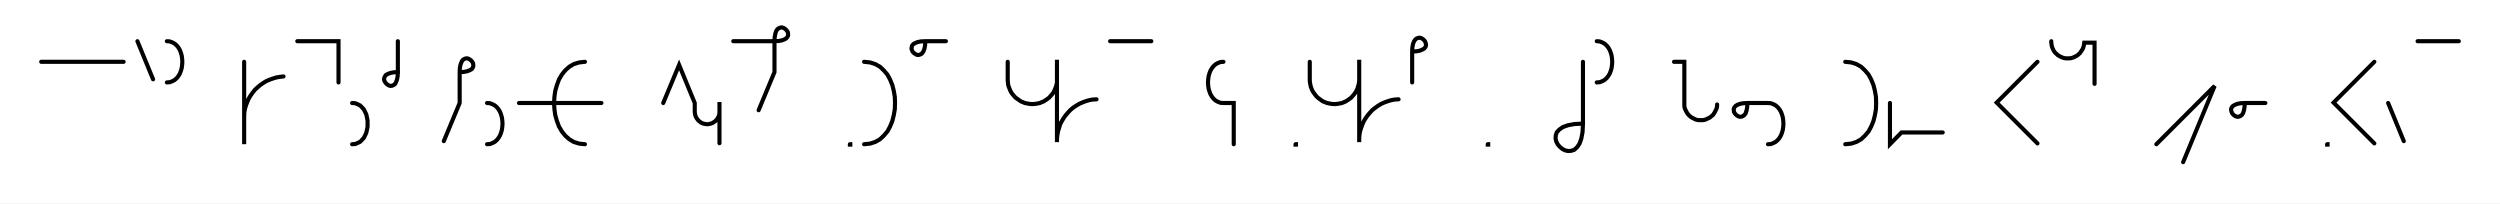
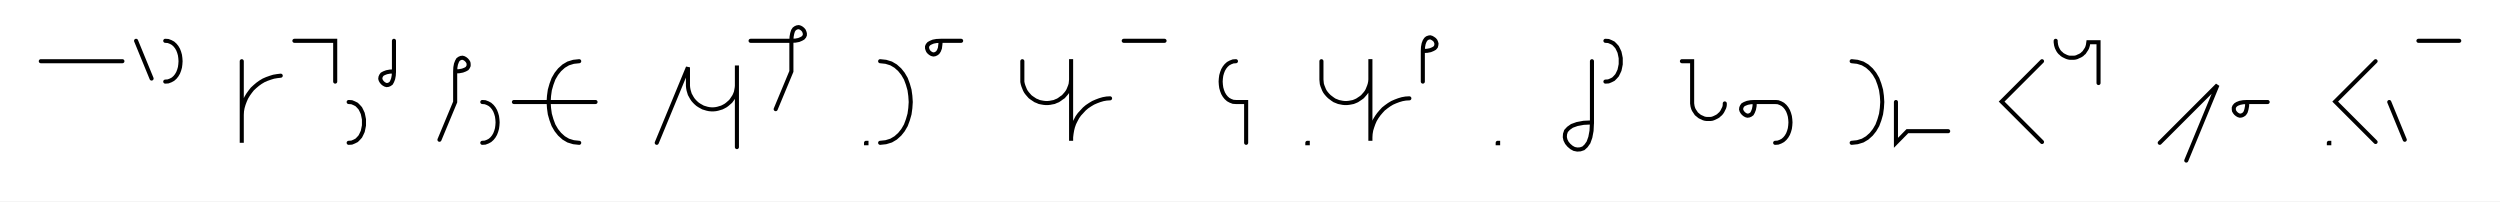
- <svg xmlns="http://www.w3.org/2000/svg" width="1213.39" height="98.671" style="fill:none; stroke-linecap:round;">
+ <svg xmlns="http://www.w3.org/2000/svg" width="1225.379" height="98.671" style="fill:none; stroke-linecap:round;">
  <rect width="100%" height="100%" fill="#FFFFFF" />
  <path stroke="#000000" stroke-width="2" d="M 550,75" />
  <path stroke="#000000" stroke-width="2" d="M 20,30 60,30" />
  <path stroke="#000000" stroke-width="2" d="M 66.7,70" />
  <path stroke="#000000" stroke-width="2" d="M 66.7,20 74.3,38.5" />
  <path stroke="#000000" stroke-width="2" d="M 81,70" />
  <path stroke="#000000" stroke-width="2" d="M 81,20" />
  <path stroke="#000000" stroke-width="2" d="M 81,20 82.4,20.1 83.7,20.6 84.8,21.2 85.8,22.1 86.6,23.1 87.3,24.3 87.8,25.6 88.2,27 88.4,28.5 88.5,30 88.4,31.5 88.2,33 87.8,34.4 87.3,35.7 86.6,36.9 85.8,37.9 84.8,38.8 83.7,39.4 82.4,39.9 81,40" />
  <path stroke="#000000" stroke-width="2" d="M 118.5,70" />
  <path stroke="#000000" stroke-width="2" d="M 118.5,30 118.5,70 118.5,58 118.5,56.3 118.6,54.5 118.9,52.8 119.4,51.1 120,49.5 120.7,47.9 121.6,46.4 122.6,45 123.7,43.6 125,42.4 126.3,41.3 127.7,40.3 129.2,39.4 130.8,38.7 132.5,38.1 134.1,37.6 135.9,37.3 137.6,37.1" />
  <path stroke="#000000" stroke-width="2" d="M 144.3,70" />
  <path stroke="#000000" stroke-width="2" d="M 144.3,20 164.3,20 164.3,40" />
  <path stroke="#000000" stroke-width="2" d="M 170.9,70" />
  <path stroke="#000000" stroke-width="2" d="M 170.9,50" />
  <path stroke="#000000" stroke-width="2" d="M 170.9,50 172.4,50.1 173.6,50.6 174.8,51.2 175.7,52.1 176.6,53.1 177.2,54.3 177.8,55.6 178.1,57 178.4,58.5 178.4,60 178.4,61.5 178.1,63 177.8,64.4 177.2,65.7 176.6,66.9 175.7,67.9 174.8,68.8 173.6,69.4 172.4,69.9 170.9,70" />
  <path stroke="#000000" stroke-width="2" d="M 185.1,70" />
  <path stroke="#000000" stroke-width="2" d="M 193.1,20 193.1,35" />
  <path stroke="#000000" stroke-width="2" d="M 193.1,35 193,37 192.7,38.6 192.2,39.9 191.7,40.8 191,41.3 190.3,41.6 189.5,41.7 188.8,41.5 188.1,41.1 187.5,40.6 187,40 186.6,39.3 186.4,38.6 186.5,37.8 186.8,37.1 187.3,36.4 188.2,35.9 189.5,35.4 191.1,35.1 193.1,35" />
  <path stroke="#000000" stroke-width="2" d="M 223.1,70" />
  <path stroke="#000000" stroke-width="2" d="M 223.1,35" />
  <path stroke="#000000" stroke-width="2" d="M 223.1,35 225.1,34.9 226.7,34.6 228,34.1 228.9,33.6 229.4,32.9 229.7,32.2 229.7,31.4 229.6,30.7 229.2,30 228.7,29.4 228.1,28.9 227.4,28.5 226.7,28.3 225.9,28.4 225.2,28.7 224.5,29.2 224,30.1 223.5,31.4 223.2,33 223.1,35 223.1,50 215.4,68.5" />
  <path stroke="#000000" stroke-width="2" d="M 236.4,70" />
  <path stroke="#000000" stroke-width="2" d="M 236.4,50" />
  <path stroke="#000000" stroke-width="2" d="M 236.4,50 237.8,50.1 239.1,50.6 240.2,51.2 241.2,52.1 242,53.1 242.7,54.3 243.2,55.6 243.6,57 243.8,58.5 243.9,60 243.8,61.5 243.6,63 243.2,64.4 242.7,65.7 242,66.9 241.2,67.9 240.2,68.8 239.1,69.4 237.8,69.9 236.4,70" />
  <path stroke="#000000" stroke-width="2" d="M 273.9,70" />
  <path stroke="#000000" stroke-width="2" d="M 283.9,30" />
  <path stroke="#000000" stroke-width="2" d="M 283.9,30 281.1,30.3 278.5,31.1 276.3,32.4 274.3,34.2 272.7,36.2 271.3,38.6 270.3,41.3 269.5,44.1 269.1,47 268.9,50 269.1,53 269.5,55.9 270.3,58.7 271.3,61.4 272.7,63.8 274.3,65.8 276.3,67.6 278.5,68.9 281.1,69.7 283.9,70" />
  <path stroke="#000000" stroke-width="2" d="M 283.9,50" />
  <path stroke="#000000" stroke-width="2" d="M 251.9,50 291.9,50" />
  <path stroke="#000000" stroke-width="2" d="M 321.9,70" />
-   <path stroke="#000000" stroke-width="2" d="M 321.9,50 329.6,31.5 337.2,50 337.2,54 337.2,54.5 337.3,55 337.4,55.6 337.5,56.1 337.7,56.6 337.9,57 338.2,57.5 338.5,57.9 338.8,58.3 339.2,58.7 339.6,59 340,59.3 340.4,59.6 340.9,59.8 341.4,60 341.9,60.1 342.4,60.2 343,60.3 343.5,60.3 344,60.2 344.5,60.1 345,60 345.5,59.8 346,59.6 346.4,59.3 346.9,59 347.3,58.7 347.6,58.3 348,57.9 348.3,57.5 348.5,57 348.8,56.6 348.9,56.1 349.1,55.6 349.2,55 349.2,54.5 349.2,49.5 349.2,69.5" />
-   <path stroke="#000000" stroke-width="2" d="M 355.9,70" />
-   <path stroke="#000000" stroke-width="2" d="M 355.9,20 375.9,20" />
-   <path stroke="#000000" stroke-width="2" d="M 375.9,20 377.9,19.9 379.5,19.6 380.8,19.1 381.6,18.6 382.2,17.9 382.5,17.2 382.5,16.4 382.4,15.7 382,15 381.5,14.4 380.9,13.9 380.2,13.5 379.5,13.3 378.7,13.4 378,13.7 377.3,14.2 376.7,15.1 376.3,16.4 376,18 375.9,20 375.9,35 368.2,53.5" />
-   <path stroke="#000000" stroke-width="2" d="M 412.5,70" />
-   <path stroke="#000000" stroke-width="2" d="M 412.5,70 412.7,70 412.7,70.2 412.5,70.2 412.5,70" />
-   <path stroke="#000000" stroke-width="2" d="M 419.4,70" />
-   <path stroke="#000000" stroke-width="2" d="M 419.4,30" />
-   <path stroke="#000000" stroke-width="2" d="M 419.4,30 422.3,30.3 424.8,31.1 427.1,32.4 429,34.2 430.7,36.2 432,38.6 433.1,41.3 433.8,44.1 434.3,47 434.4,50 434.3,53 433.8,55.9 433.1,58.7 432,61.4 430.7,63.8 429,65.8 427.1,67.6 424.8,68.9 422.3,69.7 419.4,70" />
-   <path stroke="#000000" stroke-width="2" d="M 441.1,70" />
-   <path stroke="#000000" stroke-width="2" d="M 449.1,20" />
-   <path stroke="#000000" stroke-width="2" d="M 449.1,20 449,22 448.7,23.6 448.2,24.9 447.6,25.8 447,26.3 446.2,26.6 445.5,26.7 444.7,26.5 444.1,26.1 443.4,25.6 442.9,25 442.6,24.3 442.4,23.6 442.5,22.8 442.7,22.1 443.3,21.4 444.2,20.9 445.4,20.4 447,20.1 449.1,20 459.1,20" />
-   <path stroke="#000000" stroke-width="2" d="M 489.1,70" />
-   <path stroke="#000000" stroke-width="2" d="M 489.1,30 489.1,38 489.1,39 489.2,40.1 489.3,41.1 489.6,42.1 490,43.1 490.4,44.1 490.9,45 491.5,45.8 492.2,46.6 492.9,47.4 493.8,48 494.6,48.6 495.5,49.2 496.5,49.6 497.4,50 498.5,50.2 499.5,50.4 500.5,50.5 501.6,50.5 502.6,50.4 503.7,50.2 504.7,50 505.6,49.6 506.6,49.2 507.5,48.6 508.4,48 509.2,47.4 509.9,46.6 510.6,45.8 511.2,45 511.7,44.1 512.1,43.1 512.5,42.1 512.8,41.1 513,40.1 513,39 513,29 513,69 513,67.3 513.2,65.6 513.5,63.8 514,62.2 514.5,60.5 515.3,58.9 516.2,57.4 517.2,56 518.3,54.7 519.5,53.4 520.8,52.3 522.3,51.3 523.8,50.4 525.4,49.7 527,49.1 528.7,48.6 530.4,48.3 532.2,48.2" />
-   <path stroke="#000000" stroke-width="2" d="M 538.8,70" />
-   <path stroke="#000000" stroke-width="2" d="M 538.8,20 558.8,20" />
-   <path stroke="#000000" stroke-width="2" d="M 588.8,70" />
-   <path stroke="#000000" stroke-width="2" d="M 593.8,30" />
-   <path stroke="#000000" stroke-width="2" d="M 593.8,30 592.4,30.1 591.1,30.6 590,31.2 589,32.1 588.2,33.1 587.5,34.3 587,35.6 586.6,37 586.4,38.5 586.3,40 586.4,41.5 586.6,43 587,44.4 587.5,45.7 588.2,46.9 589,47.9 590,48.8 591.1,49.4 592.4,49.9 593.8,50 598.8,50 598.8,70" />
-   <path stroke="#000000" stroke-width="2" d="M 628.8,70" />
-   <path stroke="#000000" stroke-width="2" d="M 628.8,70 629,70 629,70.2 628.8,70.2 628.8,70" />
-   <path stroke="#000000" stroke-width="2" d="M 635.7,70" />
-   <path stroke="#000000" stroke-width="2" d="M 635.7,30 635.7,38 635.7,39 635.8,40.1 636,41.1 636.2,42.1 636.6,43.1 637,44.1 637.6,45 638.2,45.8 638.8,46.6 639.6,47.4 640.4,48 641.2,48.6 642.1,49.2 643.1,49.6 644.1,50 645.1,50.2 646.1,50.4 647.2,50.5 648.2,50.5 649.2,50.4 650.3,50.2 651.3,50 652.3,49.6 653.2,49.2 654.1,48.6 655,48 655.8,47.4 656.5,46.6 657.2,45.8 657.8,45 658.3,44.1 658.8,43.1 659.1,42.1 659.4,41.1 659.6,40.1 659.7,39 659.7,29 659.7,69 659.7,67.3 659.8,65.6 660.1,63.8 660.6,62.2 661.2,60.5 661.9,58.9 662.8,57.4 663.8,56 664.9,54.7 666.1,53.4 667.5,52.3 668.9,51.3 670.4,50.4 672,49.7 673.6,49.1 675.3,48.6 677,48.3 678.8,48.2" />
-   <path stroke="#000000" stroke-width="2" d="M 685.4,70" />
-   <path stroke="#000000" stroke-width="2" d="M 685.4,25" />
-   <path stroke="#000000" stroke-width="2" d="M 685.4,25 687.5,24.9 689.1,24.6 690.3,24.1 691.2,23.6 691.8,22.9 692.1,22.2 692.1,21.4 691.9,20.7 691.6,20 691.1,19.4 690.5,18.9 689.8,18.5 689,18.3 688.3,18.4 687.5,18.7 686.9,19.2 686.3,20.1 685.8,21.4 685.5,23 685.4,25 685.4,40" />
-   <path stroke="#000000" stroke-width="2" d="M 722.1,70" />
-   <path stroke="#000000" stroke-width="2" d="M 722.1,70 722.3,70 722.3,70.2 722.1,70.2 722.1,70" />
-   <path stroke="#000000" stroke-width="2" d="M 752.3,70" />
-   <path stroke="#000000" stroke-width="2" d="M 768.3,30 768.3,60" />
-   <path stroke="#000000" stroke-width="2" d="M 768.3,60 768.1,64.1 767.5,67.3 766.6,69.8 765.4,71.5 764.1,72.7 762.6,73.2 761.1,73.3 759.7,73 758.3,72.3 757,71.2 756,70 755.3,68.6 755,67.2 755.1,65.7 755.6,64.2 756.8,62.9 758.5,61.7 761,60.8 764.2,60.2 768.3,60" />
-   <path stroke="#000000" stroke-width="2" d="M 775,70" />
-   <path stroke="#000000" stroke-width="2" d="M 775,20" />
-   <path stroke="#000000" stroke-width="2" d="M 775,20 776.4,20.1 777.7,20.6 778.8,21.2 779.8,22.1 780.6,23.1 781.3,24.3 781.8,25.6 782.2,27 782.4,28.5 782.5,30 782.4,31.5 782.2,33 781.8,34.4 781.3,35.7 780.6,36.9 779.8,37.9 778.8,38.8 777.7,39.4 776.4,39.9 775,40" />
-   <path stroke="#000000" stroke-width="2" d="M 812.5,70" />
-   <path stroke="#000000" stroke-width="2" d="M 812.5,30 817.5,30 817.5,50 817.5,50.7 817.5,51.4 817.6,52.1 817.8,52.8 818.1,53.4 818.4,54 818.7,54.6 819.1,55.2 819.6,55.8 820,56.2 820.6,56.7 821.2,57.1 821.8,57.4 822.4,57.7 823,58 823.7,58.2 824.4,58.3 825.1,58.3 825.8,58.3 826.5,58.3 827.2,58.2 827.9,58 828.5,57.7 829.1,57.4 829.8,57.1 830.3,56.7 830.9,56.2 831.4,55.8 831.8,55.2 832.2,54.6 832.5,54 832.8,53.4 833.1,52.8 833.3,52.1 833.4,51.4 833.4,50.7" />
-   <path stroke="#000000" stroke-width="2" d="M 840.1,70" />
-   <path stroke="#000000" stroke-width="2" d="M 848.1,50" />
-   <path stroke="#000000" stroke-width="2" d="M 848.1,50 848,52 847.7,53.6 847.3,54.9 846.7,55.8 846,56.3 845.3,56.6 844.5,56.7 843.8,56.5 843.1,56.1 842.5,55.6 842,55 841.6,54.3 841.5,53.6 841.5,52.8 841.8,52.1 842.4,51.4 843.2,50.9 844.5,50.4 846.1,50.1 848.1,50 858.1,50" />
-   <path stroke="#000000" stroke-width="2" d="M 858.1,50 859.5,50.1 860.8,50.6 861.9,51.2 862.9,52.1 863.7,53.1 864.4,54.3 864.9,55.6 865.3,57 865.5,58.5 865.6,60 865.5,61.5 865.3,63 864.9,64.4 864.4,65.7 863.7,66.9 862.9,67.9 861.9,68.8 860.8,69.4 859.5,69.9 858.1,70" />
-   <path stroke="#000000" stroke-width="2" d="M 895.6,70" />
-   <path stroke="#000000" stroke-width="2" d="M 895.6,30" />
-   <path stroke="#000000" stroke-width="2" d="M 895.6,30 898.5,30.3 901,31.1 903.3,32.4 905.2,34.2 906.9,36.2 908.2,38.6 909.3,41.3 910,44.1 910.5,47 910.6,50 910.5,53 910,55.9 909.3,58.7 908.2,61.4 906.9,63.8 905.2,65.8 903.3,67.6 901,68.9 898.5,69.7 895.6,70" />
-   <path stroke="#000000" stroke-width="2" d="M 917.3,70" />
-   <path stroke="#000000" stroke-width="2" d="M 917.3,50 917.3,70 922.9,64.3 942.9,64.3" />
-   <path stroke="#000000" stroke-width="2" d="M 972.9,70" />
-   <path stroke="#000000" stroke-width="2" d="M 988.9,30 969.1,49.8 988.9,69.6" />
-   <path stroke="#000000" stroke-width="2" d="M 995.6,70" />
-   <path stroke="#000000" stroke-width="2" d="M 995.6,20 995.6,20.7 995.7,21.4 995.8,22.1 996,22.8 996.2,23.4 996.5,24 996.8,24.6 997.2,25.2 997.7,25.8 998.2,26.2 998.7,26.7 999.3,27.1 999.9,27.4 1000.5,27.7 1001.2,28 1001.9,28.2 1002.5,28.3 1003.2,28.3 1003.9,28.3 1004.6,28.3 1005.3,28.2 1006,28 1006.7,27.7 1007.3,27.4 1007.9,27.1 1008.5,26.7 1009,26.2 1009.5,25.8 1009.9,25.2 1010.3,24.6 1010.7,24 1011,23.4 1011.2,22.8 1011.4,22.1 1011.5,21.4 1011.6,20.7 1016.6,20.7 1016.6,40.7" />
-   <path stroke="#000000" stroke-width="2" d="M 1046.6,70" />
-   <path stroke="#000000" stroke-width="2" d="M 1046.6,70 1074.9,41.7 1059.6,78.7" />
-   <path stroke="#000000" stroke-width="2" d="M 1081.5,70" />
-   <path stroke="#000000" stroke-width="2" d="M 1089.5,50" />
-   <path stroke="#000000" stroke-width="2" d="M 1089.5,50 1089.4,52 1089.1,53.6 1088.7,54.9 1088.1,55.8 1087.4,56.3 1086.7,56.6 1086,56.7 1085.2,56.5 1084.5,56.1 1083.9,55.6 1083.4,55 1083.1,54.3 1082.9,53.6 1082.9,52.8 1083.2,52.1 1083.8,51.4 1084.7,50.9 1085.9,50.4 1087.5,50.1 1089.5,50 1099.5,50" />
-   <path stroke="#000000" stroke-width="2" d="M 1129.5,70" />
-   <path stroke="#000000" stroke-width="2" d="M 1129.5,70 1129.7,70 1129.7,70.2 1129.5,70.2 1129.5,70" />
-   <path stroke="#000000" stroke-width="2" d="M 1136.4,70" />
-   <path stroke="#000000" stroke-width="2" d="M 1152.4,30 1132.6,49.8 1152.4,69.6" />
-   <path stroke="#000000" stroke-width="2" d="M 1159.1,70" />
-   <path stroke="#000000" stroke-width="2" d="M 1159.1,50 1166.7,68.5" />
-   <path stroke="#000000" stroke-width="2" d="M 1173.4,70" />
-   <path stroke="#000000" stroke-width="2" d="M 1173.4,20 1193.4,20" />
-   <path stroke="#000000" stroke-width="2" d="M 1223.4,70" />
+   <path stroke="#000000" stroke-width="2" d="M 321.9,70 337.2,33 337.2,41 337.2,42.1 337.3,43.1 337.5,44.2 337.8,45.2 338.1,46.2 338.6,47.1 339.1,48 339.7,48.9 340.4,49.7 341.1,50.4 341.9,51.1 342.8,51.7 343.7,52.2 344.6,52.7 345.6,53 346.6,53.3 347.6,53.5 348.7,53.6 349.7,53.6 350.8,53.5 351.8,53.3 352.8,53 353.8,52.7 354.8,52.2 355.7,51.7 356.5,51.1 357.3,50.4 358.1,49.7 358.7,48.9 359.3,48 359.9,47.1 360.3,46.2 360.7,45.2 360.9,44.2 361.1,43.1 361.2,42.1 361.2,32.1 361.2,72.1" />
+   <path stroke="#000000" stroke-width="2" d="M 367.9,70" />
+   <path stroke="#000000" stroke-width="2" d="M 367.9,20 387.9,20" />
+   <path stroke="#000000" stroke-width="2" d="M 387.9,20 389.9,19.9 391.5,19.6 392.7,19.1 393.6,18.6 394.2,17.9 394.5,17.2 394.5,16.4 394.3,15.7 394,15 393.5,14.4 392.9,13.9 392.2,13.5 391.5,13.3 390.7,13.4 390,13.7 389.3,14.2 388.7,15.1 388.3,16.4 388,18 387.9,20 387.9,35 380.2,53.5" />
+   <path stroke="#000000" stroke-width="2" d="M 424.5,70" />
+   <path stroke="#000000" stroke-width="2" d="M 424.5,70 424.7,70 424.7,70.2 424.5,70.2 424.5,70" />
+   <path stroke="#000000" stroke-width="2" d="M 431.4,70" />
+   <path stroke="#000000" stroke-width="2" d="M 431.4,30" />
+   <path stroke="#000000" stroke-width="2" d="M 431.4,30 434.2,30.3 436.8,31.1 439,32.4 441,34.2 442.6,36.2 444,38.6 445,41.3 445.8,44.1 446.2,47 446.4,50 446.2,53 445.8,55.9 445,58.7 444,61.4 442.6,63.8 441,65.8 439,67.6 436.8,68.9 434.2,69.7 431.4,70" />
+   <path stroke="#000000" stroke-width="2" d="M 453.1,70" />
+   <path stroke="#000000" stroke-width="2" d="M 461.1,20" />
+   <path stroke="#000000" stroke-width="2" d="M 461.1,20 460.9,22 460.7,23.6 460.2,24.9 459.6,25.8 458.9,26.3 458.2,26.6 457.5,26.7 456.7,26.5 456,26.1 455.4,25.6 454.9,25 454.6,24.3 454.4,23.6 454.4,22.8 454.7,22.1 455.3,21.4 456.2,20.9 457.4,20.4 459,20.1 461.1,20 471.1,20" />
+   <path stroke="#000000" stroke-width="2" d="M 501.1,70" />
+   <path stroke="#000000" stroke-width="2" d="M 501.1,30 501.1,38 501.1,39 501.1,40.1 501.3,41.1 501.6,42.1 502,43.1 502.4,44.1 502.9,45 503.5,45.8 504.2,46.6 504.9,47.4 505.7,48 506.6,48.6 507.5,49.2 508.5,49.6 509.4,50 510.4,50.2 511.5,50.4 512.5,50.5 513.6,50.5 514.6,50.4 515.6,50.2 516.7,50 517.6,49.6 518.6,49.2 519.5,48.6 520.3,48 521.2,47.4 521.9,46.6 522.6,45.8 523.2,45 523.7,44.1 524.1,43.1 524.5,42.1 524.8,41.1 524.9,40.1 525,39 525,29 525,69 525,67.3 525.2,65.6 525.5,63.8 525.9,62.2 526.5,60.5 527.3,58.9 528.1,57.4 529.1,56 530.3,54.7 531.5,53.4 532.8,52.3 534.3,51.3 535.8,50.4 537.4,49.7 539,49.1 540.7,48.6 542.4,48.3 544.1,48.2" />
+   <path stroke="#000000" stroke-width="2" d="M 550.8,70" />
+   <path stroke="#000000" stroke-width="2" d="M 550.8,20 570.8,20" />
+   <path stroke="#000000" stroke-width="2" d="M 600.8,70" />
+   <path stroke="#000000" stroke-width="2" d="M 605.8,30" />
+   <path stroke="#000000" stroke-width="2" d="M 605.8,30 604.4,30.1 603.1,30.6 602,31.2 601,32.1 600.2,33.1 599.5,34.3 599,35.6 598.6,37 598.4,38.5 598.3,40 598.4,41.5 598.6,43 599,44.4 599.5,45.7 600.2,46.9 601,47.9 602,48.8 603.1,49.4 604.4,49.9 605.8,50 610.8,50 610.8,70" />
+   <path stroke="#000000" stroke-width="2" d="M 640.8,70" />
+   <path stroke="#000000" stroke-width="2" d="M 640.8,70 641,70 641,70.2 640.8,70.2 640.8,70" />
+   <path stroke="#000000" stroke-width="2" d="M 647.7,70" />
+   <path stroke="#000000" stroke-width="2" d="M 647.7,30 647.7,38 647.7,39 647.8,40.1 647.9,41.1 648.2,42.1 648.6,43.1 649,44.1 649.5,45 650.1,45.8 650.8,46.6 651.6,47.4 652.4,48 653.2,48.6 654.1,49.2 655.1,49.6 656.1,50 657.1,50.2 658.1,50.4 659.1,50.5 660.2,50.5 661.2,50.4 662.3,50.2 663.3,50 664.3,49.6 665.2,49.2 666.1,48.6 667,48 667.8,47.4 668.5,46.6 669.2,45.8 669.8,45 670.3,44.1 670.7,43.1 671.1,42.1 671.4,41.1 671.6,40.1 671.7,39 671.7,29 671.7,69 671.7,67.3 671.8,65.6 672.1,63.8 672.6,62.2 673.2,60.5 673.9,58.9 674.8,57.4 675.8,56 676.9,54.7 678.1,53.4 679.5,52.3 680.9,51.3 682.4,50.4 684,49.7 685.6,49.1 687.3,48.6 689,48.3 690.8,48.2" />
+   <path stroke="#000000" stroke-width="2" d="M 697.4,70" />
+   <path stroke="#000000" stroke-width="2" d="M 697.4,25" />
+   <path stroke="#000000" stroke-width="2" d="M 697.4,25 699.5,24.9 701.1,24.6 702.3,24.1 703.2,23.6 703.8,22.9 704,22.2 704.1,21.4 703.9,20.7 703.6,20 703.1,19.4 702.4,18.9 701.7,18.5 701,18.3 700.3,18.4 699.5,18.7 698.9,19.2 698.3,20.1 697.8,21.4 697.5,23 697.4,25 697.4,40" />
+   <path stroke="#000000" stroke-width="2" d="M 734.1,70" />
+   <path stroke="#000000" stroke-width="2" d="M 734.1,70 734.3,70 734.3,70.2 734.1,70.2 734.1,70" />
+   <path stroke="#000000" stroke-width="2" d="M 764.3,70" />
+   <path stroke="#000000" stroke-width="2" d="M 780.3,30 780.3,60" />
+   <path stroke="#000000" stroke-width="2" d="M 780.3,60 780.1,64.1 779.5,67.3 778.6,69.8 777.4,71.5 776.1,72.7 774.6,73.2 773.1,73.3 771.6,73 770.3,72.3 769,71.2 768,70 767.3,68.6 767,67.2 767.1,65.7 767.6,64.2 768.8,62.9 770.5,61.7 773,60.8 776.2,60.2 780.3,60" />
+   <path stroke="#000000" stroke-width="2" d="M 786.9,70" />
+   <path stroke="#000000" stroke-width="2" d="M 786.9,20" />
+   <path stroke="#000000" stroke-width="2" d="M 786.9,20 788.4,20.1 789.6,20.6 790.8,21.2 791.7,22.1 792.6,23.1 793.2,24.3 793.8,25.6 794.1,27 794.4,28.5 794.4,30 794.4,31.5 794.1,33 793.8,34.4 793.2,35.7 792.6,36.9 791.7,37.9 790.8,38.8 789.6,39.4 788.4,39.9 786.9,40" />
+   <path stroke="#000000" stroke-width="2" d="M 824.4,70" />
+   <path stroke="#000000" stroke-width="2" d="M 824.4,30 829.4,30 829.4,50 829.4,50.7 829.5,51.4 829.6,52.1 829.8,52.8 830,53.4 830.3,54 830.7,54.6 831.1,55.2 831.5,55.8 832,56.2 832.6,56.7 833.1,57.1 833.7,57.4 834.4,57.7 835,58 835.7,58.2 836.4,58.3 837.1,58.3 837.8,58.3 838.5,58.3 839.2,58.2 839.8,58 840.5,57.7 841.1,57.4 841.7,57.1 842.3,56.7 842.8,56.2 843.3,55.8 843.8,55.2 844.2,54.6 844.5,54 844.8,53.4 845.1,52.8 845.3,52.1 845.4,51.4 845.4,50.7" />
+   <path stroke="#000000" stroke-width="2" d="M 852.1,70" />
+   <path stroke="#000000" stroke-width="2" d="M 860.1,50" />
+   <path stroke="#000000" stroke-width="2" d="M 860.1,50 860,52 859.7,53.6 859.2,54.9 858.7,55.8 858,56.3 857.3,56.6 856.5,56.7 855.8,56.5 855.1,56.1 854.5,55.6 854,55 853.6,54.3 853.4,53.6 853.5,52.8 853.8,52.1 854.3,51.4 855.2,50.9 856.5,50.4 858.1,50.1 860.1,50 870.1,50" />
+   <path stroke="#000000" stroke-width="2" d="M 870.1,50 871.5,50.1 872.8,50.6 873.9,51.2 874.9,52.1 875.7,53.1 876.4,54.3 876.9,55.6 877.3,57 877.5,58.5 877.6,60 877.5,61.5 877.3,63 876.9,64.4 876.4,65.7 875.7,66.9 874.9,67.9 873.9,68.8 872.8,69.4 871.5,69.9 870.1,70" />
+   <path stroke="#000000" stroke-width="2" d="M 907.6,70" />
+   <path stroke="#000000" stroke-width="2" d="M 907.6,30" />
+   <path stroke="#000000" stroke-width="2" d="M 907.6,30 910.4,30.3 913,31.1 915.2,32.4 917.2,34.2 918.8,36.2 920.2,38.6 921.2,41.3 922,44.1 922.4,47 922.6,50 922.4,53 922,55.9 921.2,58.7 920.2,61.4 918.8,63.8 917.2,65.8 915.2,67.6 913,68.9 910.4,69.7 907.6,70" />
+   <path stroke="#000000" stroke-width="2" d="M 929.3,70" />
+   <path stroke="#000000" stroke-width="2" d="M 929.3,50 929.3,70 934.9,64.3 954.9,64.3" />
+   <path stroke="#000000" stroke-width="2" d="M 984.9,70" />
+   <path stroke="#000000" stroke-width="2" d="M 1000.9,30 981.1,49.8 1000.9,69.6" />
+   <path stroke="#000000" stroke-width="2" d="M 1007.6,70" />
+   <path stroke="#000000" stroke-width="2" d="M 1007.6,20 1007.6,20.7 1007.7,21.4 1007.8,22.1 1008,22.8 1008.2,23.4 1008.5,24 1008.8,24.6 1009.2,25.2 1009.7,25.8 1010.2,26.2 1010.7,26.7 1011.3,27.1 1011.9,27.4 1012.5,27.7 1013.2,28 1013.9,28.2 1014.5,28.3 1015.2,28.3 1015.9,28.3 1016.6,28.3 1017.3,28.2 1018,28 1018.6,27.7 1019.3,27.4 1019.9,27.1 1020.5,26.7 1021,26.2 1021.5,25.8 1021.9,25.2 1022.3,24.6 1022.7,24 1023,23.4 1023.2,22.8 1023.4,22.1 1023.5,21.4 1023.6,20.7 1028.6,20.7 1028.6,40.7" />
+   <path stroke="#000000" stroke-width="2" d="M 1058.6,70" />
+   <path stroke="#000000" stroke-width="2" d="M 1058.6,70 1086.9,41.7 1071.6,78.7" />
+   <path stroke="#000000" stroke-width="2" d="M 1093.5,70" />
+   <path stroke="#000000" stroke-width="2" d="M 1101.5,50" />
+   <path stroke="#000000" stroke-width="2" d="M 1101.5,50 1101.4,52 1101.1,53.6 1100.7,54.9 1100.1,55.8 1099.4,56.3 1098.7,56.6 1097.9,56.7 1097.2,56.5 1096.5,56.1 1095.9,55.6 1095.4,55 1095,54.3 1094.9,53.6 1094.9,52.8 1095.2,52.1 1095.8,51.4 1096.6,50.9 1097.9,50.4 1099.5,50.1 1101.5,50 1111.5,50" />
+   <path stroke="#000000" stroke-width="2" d="M 1141.5,70" />
+   <path stroke="#000000" stroke-width="2" d="M 1141.5,70 1141.7,70 1141.7,70.2 1141.5,70.2 1141.5,70" />
+   <path stroke="#000000" stroke-width="2" d="M 1148.4,70" />
+   <path stroke="#000000" stroke-width="2" d="M 1164.4,30 1144.6,49.8 1164.4,69.6" />
+   <path stroke="#000000" stroke-width="2" d="M 1171.1,70" />
+   <path stroke="#000000" stroke-width="2" d="M 1171.1,50 1178.7,68.5" />
+   <path stroke="#000000" stroke-width="2" d="M 1185.4,70" />
+   <path stroke="#000000" stroke-width="2" d="M 1185.4,20 1205.4,20" />
+   <path stroke="#000000" stroke-width="2" d="M 1235.4,70" />
</svg>
